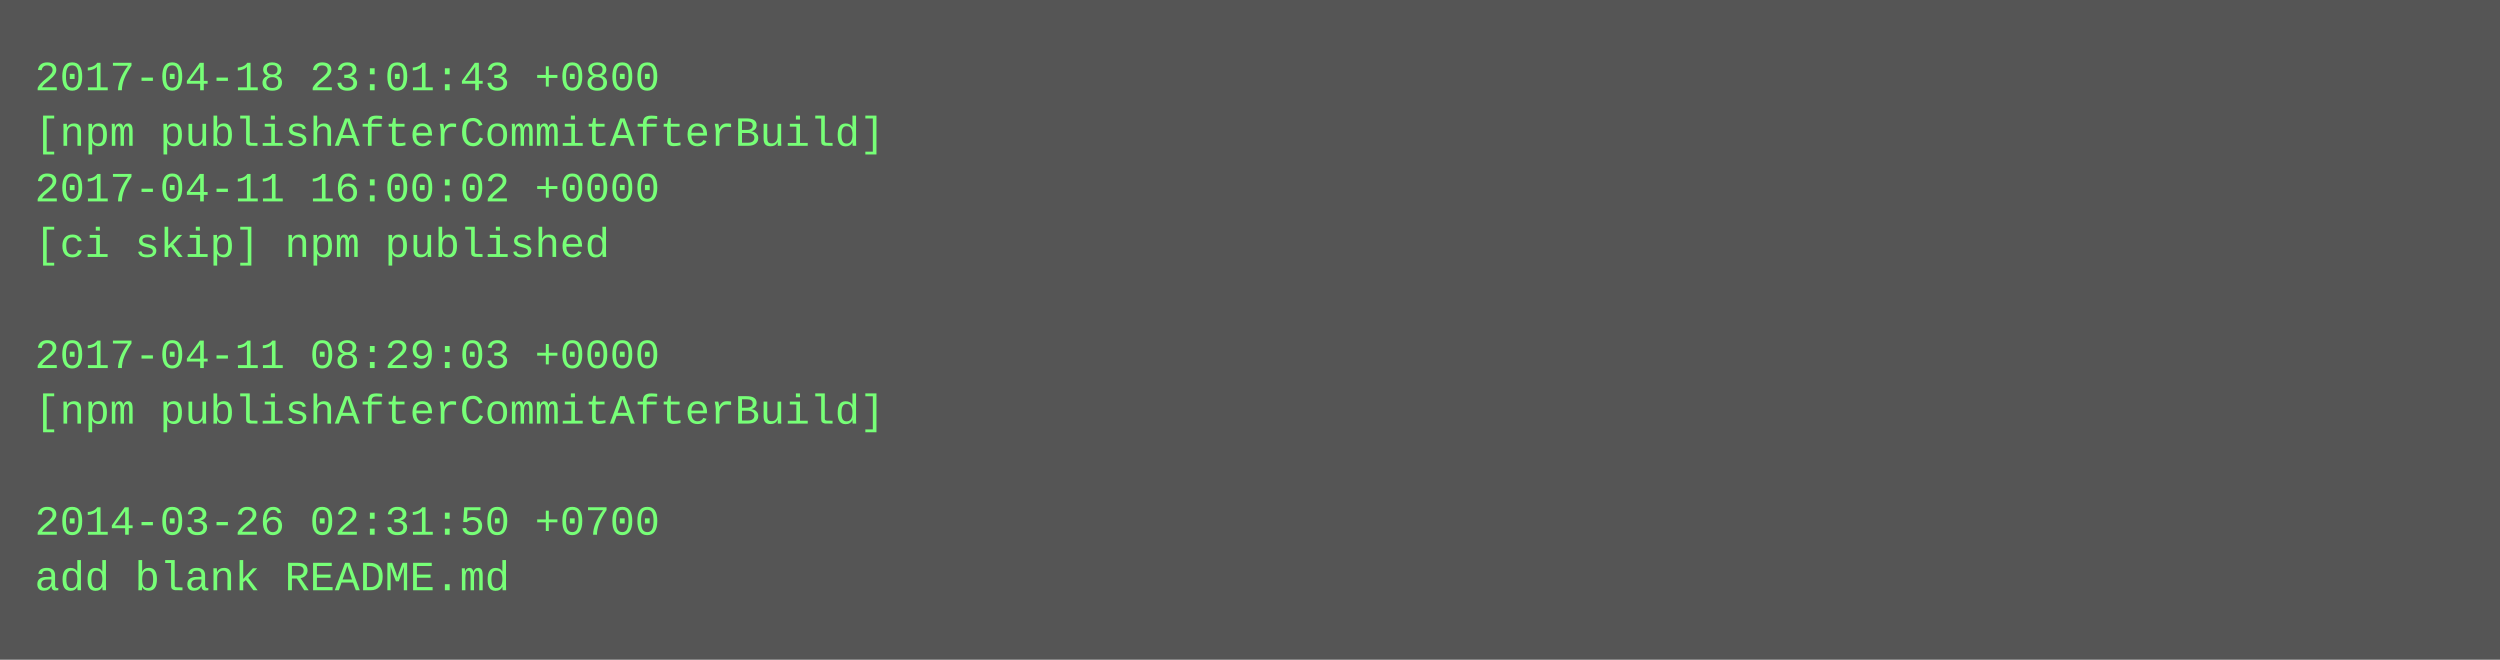
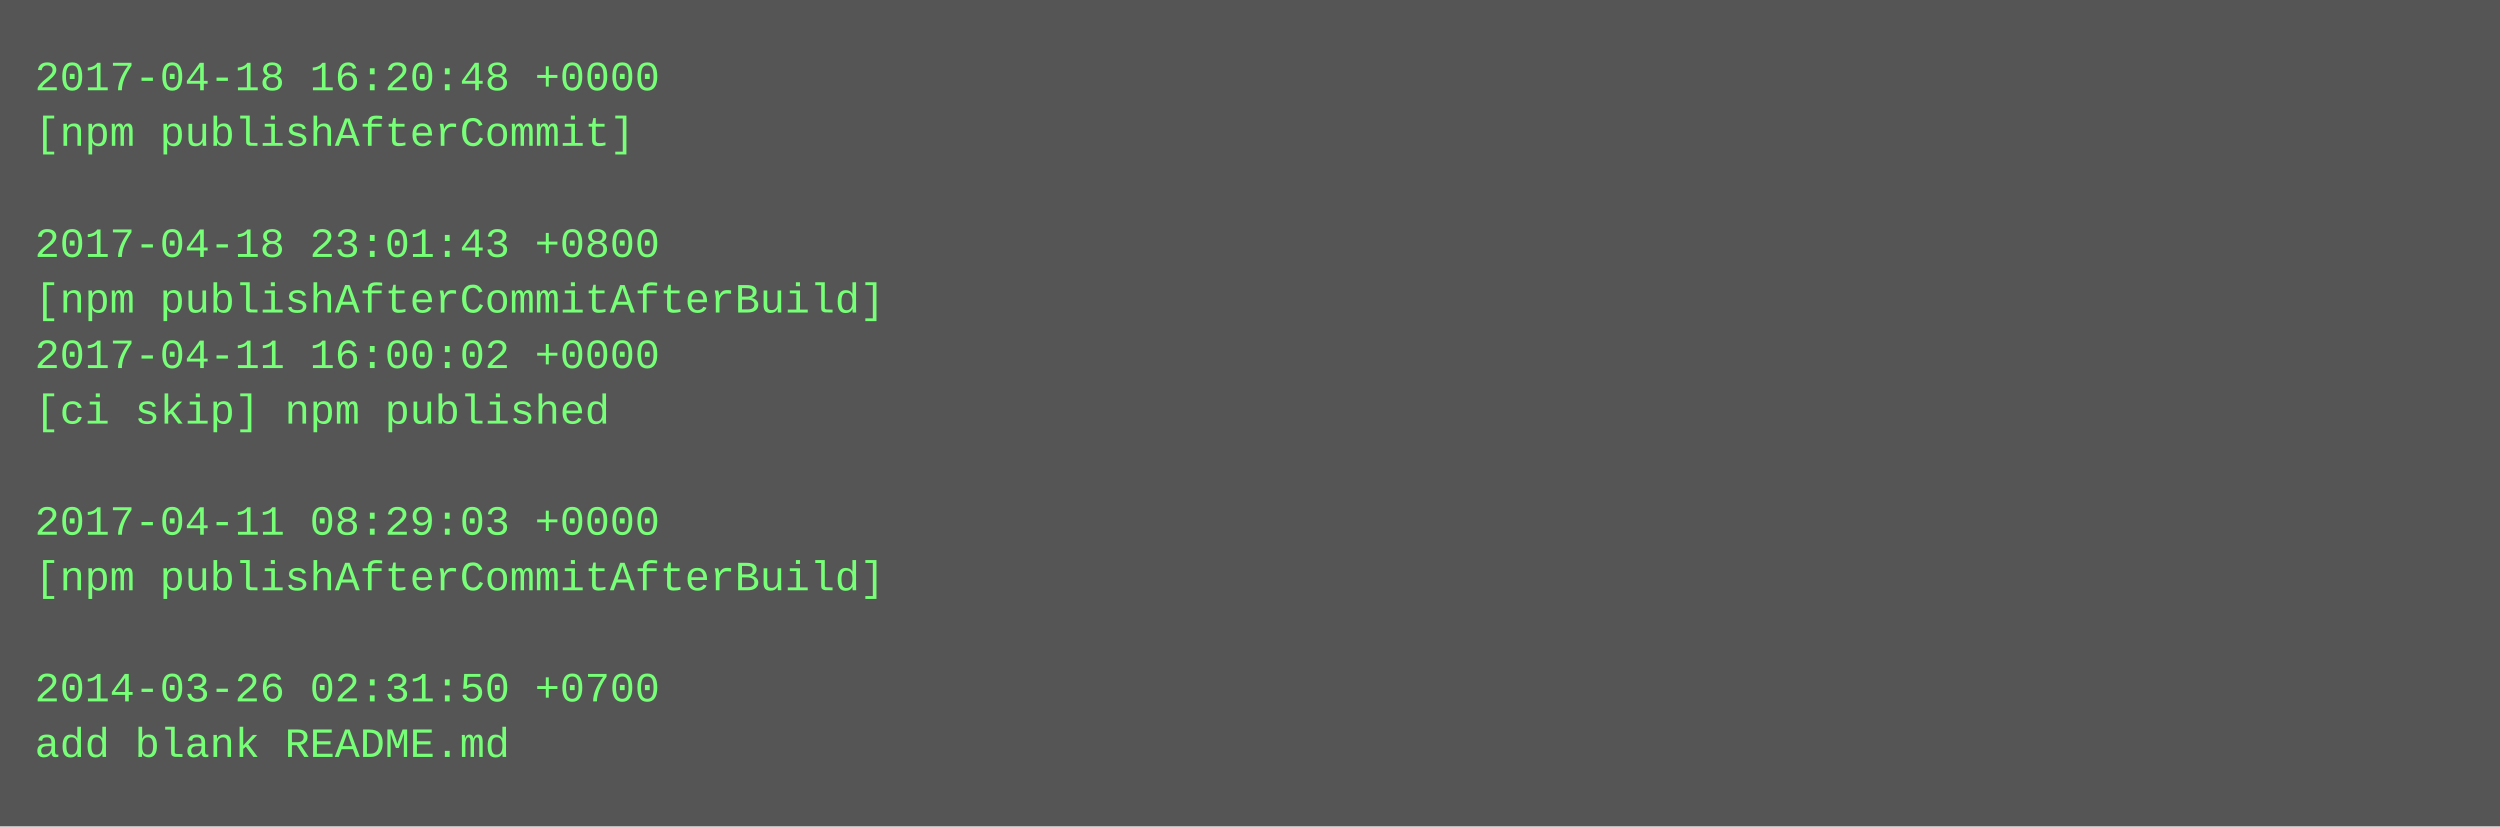
- <svg xmlns="http://www.w3.org/2000/svg" height="190" width="720">
-   <rect height="190" fill="#555" width="720" />
+ <svg xmlns="http://www.w3.org/2000/svg" height="238" width="720">
+   <rect height="238" fill="#555" width="720" />
  <text fill="#7f7" font-family="Courier New" font-size="12" xml:space="preserve">
-     <tspan x="10" y="26">2017-04-18 23:01:43 +0800</tspan>
-     <tspan x="10" y="42">[npm publishAfterCommitAfterBuild]</tspan>
-     <tspan x="10" y="58">2017-04-11 16:00:02 +0000</tspan>
-     <tspan x="10" y="74">[ci skip] npm published</tspan>
-     <tspan x="10" y="90" />
-     <tspan x="10" y="106">2017-04-11 08:29:03 +0000</tspan>
-     <tspan x="10" y="122">[npm publishAfterCommitAfterBuild]</tspan>
+     <tspan x="10" y="26">2017-04-18 16:20:48 +0000</tspan>
+     <tspan x="10" y="42">[npm publishAfterCommit]</tspan>
+     <tspan x="10" y="58" />
+     <tspan x="10" y="74">2017-04-18 23:01:43 +0800</tspan>
+     <tspan x="10" y="90">[npm publishAfterCommitAfterBuild]</tspan>
+     <tspan x="10" y="106">2017-04-11 16:00:02 +0000</tspan>
+     <tspan x="10" y="122">[ci skip] npm published</tspan>
    <tspan x="10" y="138" />
-     <tspan x="10" y="154">2014-03-26 02:31:50 +0700</tspan>
-     <tspan x="10" y="170">add blank README.md</tspan>
+     <tspan x="10" y="154">2017-04-11 08:29:03 +0000</tspan>
+     <tspan x="10" y="170">[npm publishAfterCommitAfterBuild]</tspan>
+     <tspan x="10" y="186" />
+     <tspan x="10" y="202">2014-03-26 02:31:50 +0700</tspan>
+     <tspan x="10" y="218">add blank README.md</tspan>
  </text>
</svg>
